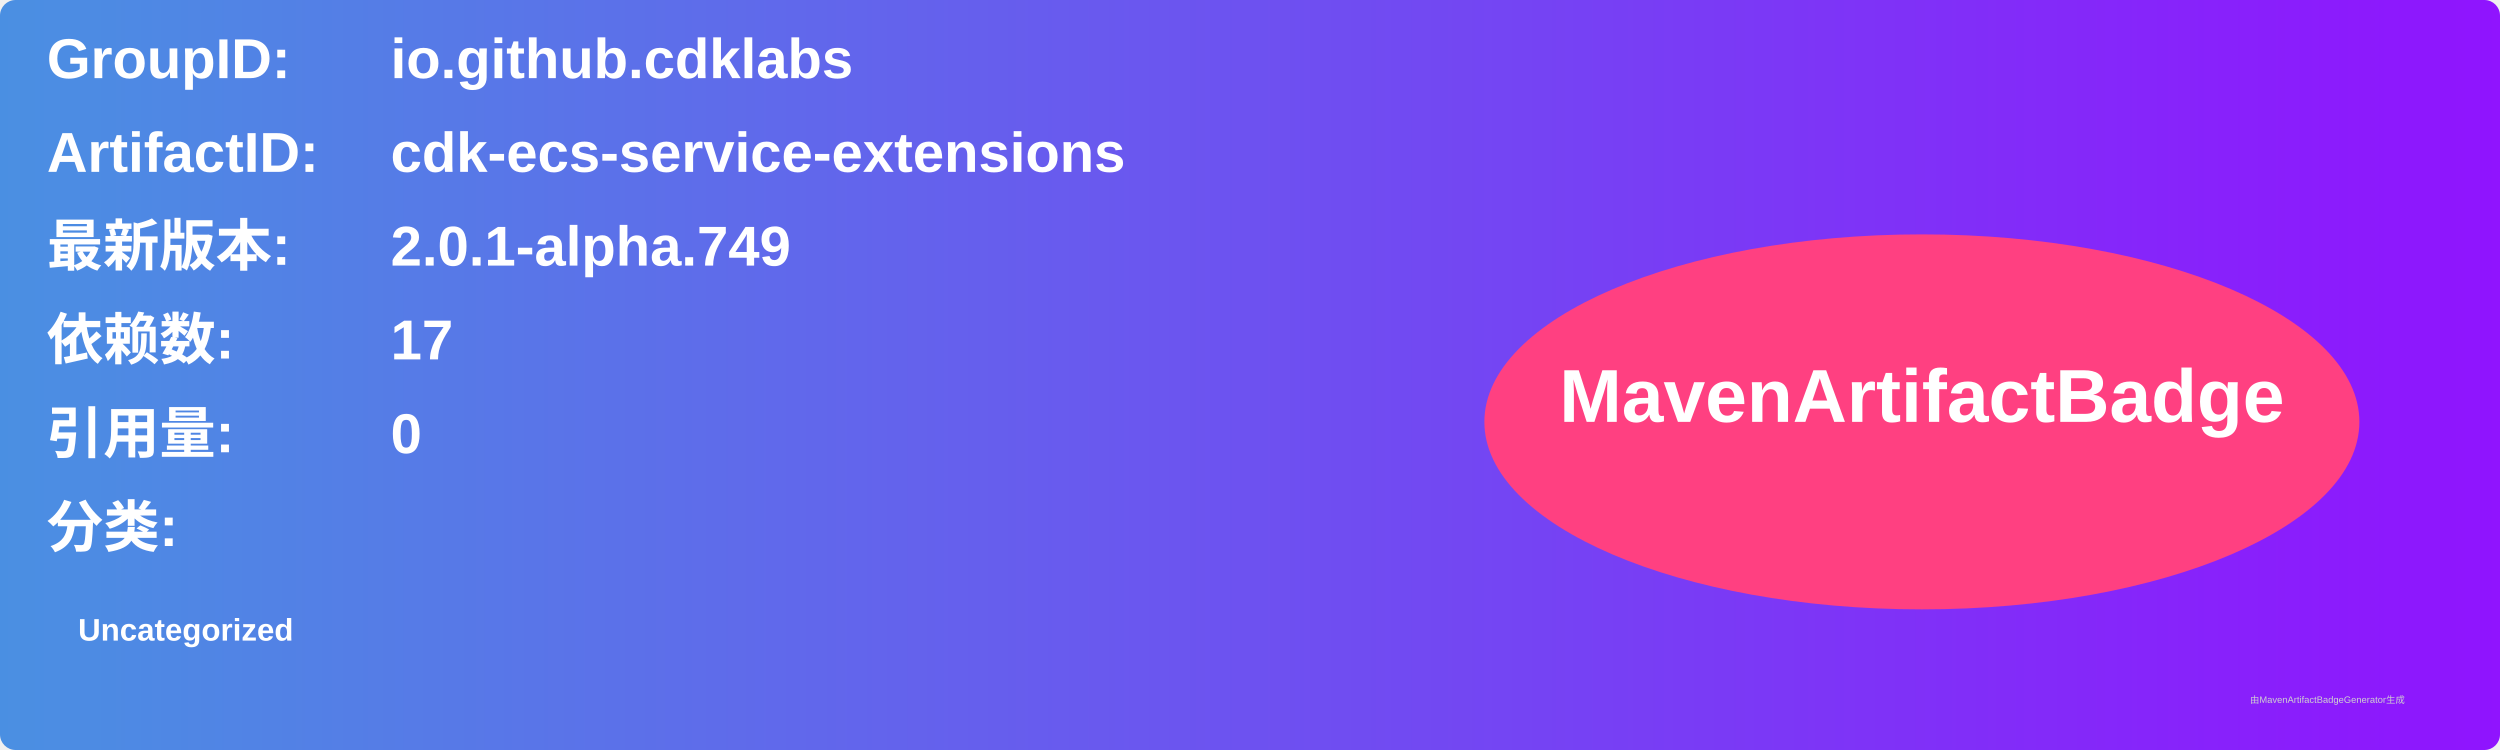
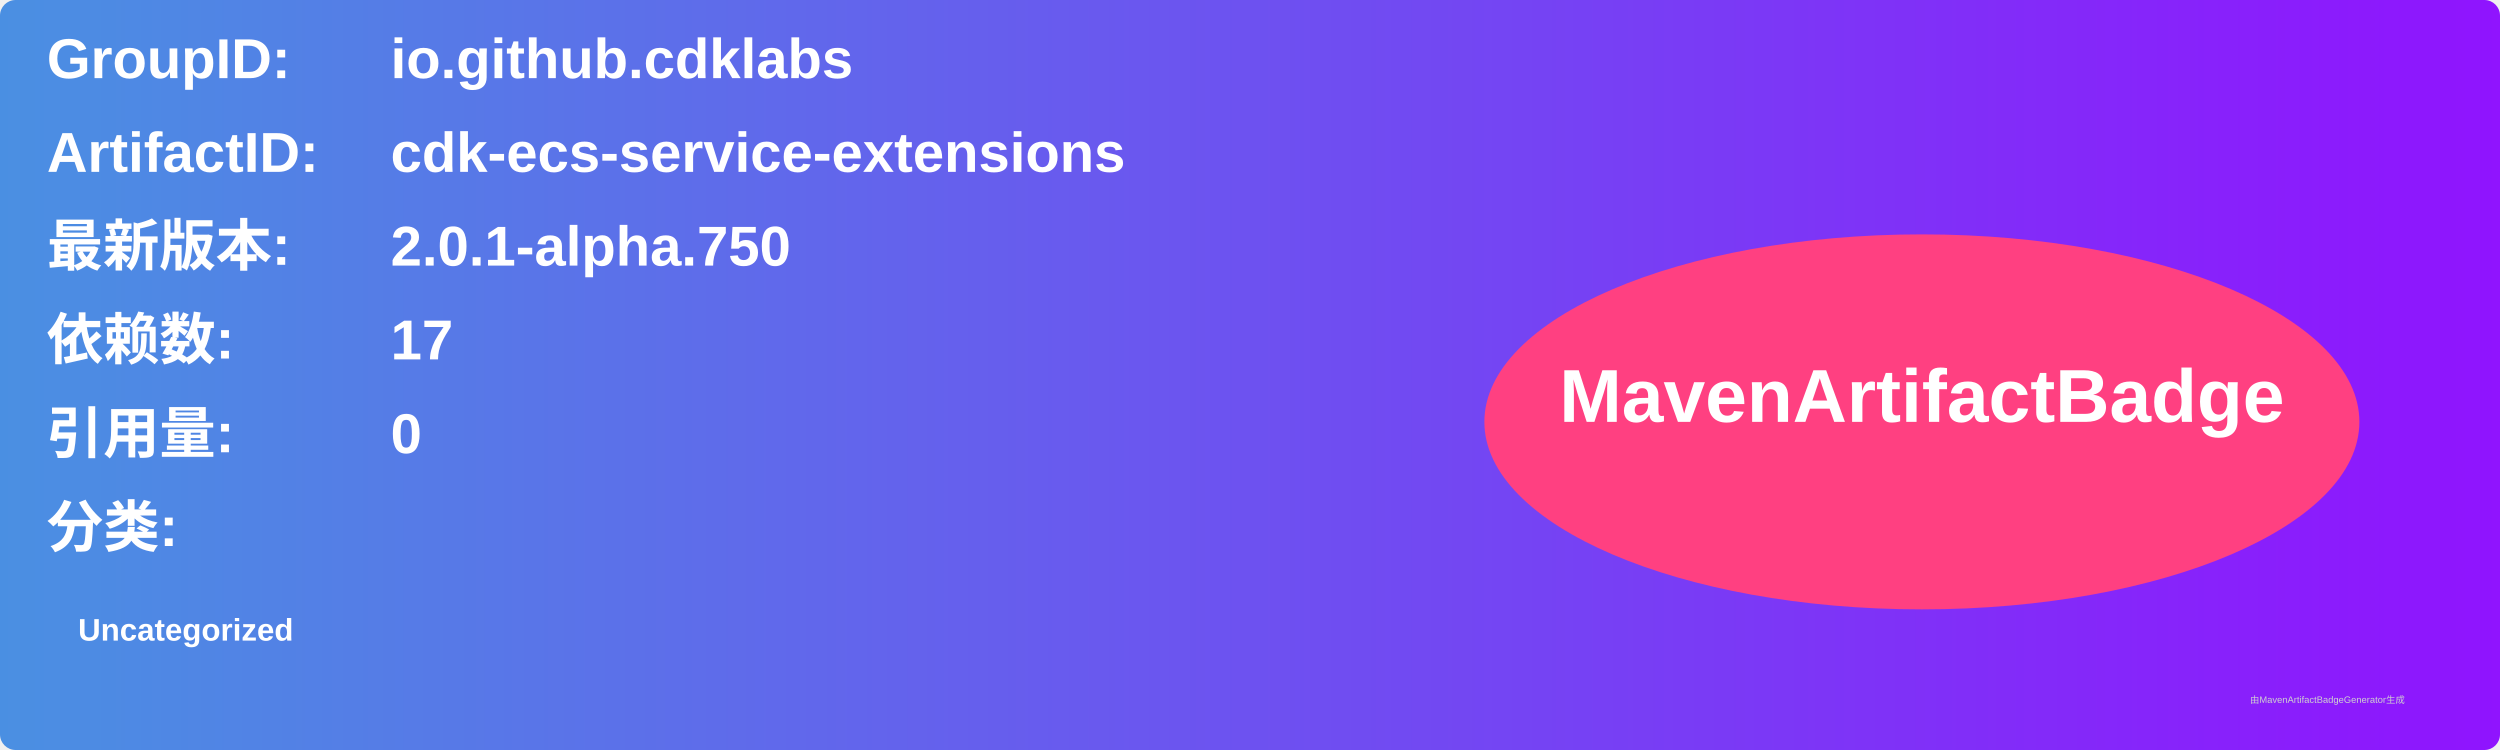
<svg xmlns="http://www.w3.org/2000/svg" width="800" height="240" viewBox="0 0 800 240">
  <linearGradient id="grad" x1="0%" y1="0%" x2="100%" y2="0%">
    <stop offset="0%" stop-color="#4a90e2" />
    <stop offset="100%" stop-color="#9013fe" />
  </linearGradient>
  <rect width="100%" height="100%" rx="5" ry="5" fill="url(#grad)" />
  <g transform="translate(15, 15)">
    <text x="0" y="10" font-family="Arial" font-size="18" fill="white" font-weight="bold" width="260">GroupID:</text>
    <text x="110" y="10" font-family="Arial" font-size="18" fill="white" font-weight="bold" width="460">io.github.cdklabs</text>
    <text x="0" y="40" font-family="Arial" font-size="18" fill="white" font-weight="bold" width="260">ArtifactID:</text>
    <text x="110" y="40" font-family="Arial" font-size="18" fill="white" font-weight="bold" width="460">cdk-ecs-service-extensions</text>
    <text x="0" y="70" font-family="Arial" font-size="18" fill="white" font-weight="bold">最新版本:</text>
    <text x="110" y="70" font-family="Arial" font-size="18" fill="white" font-weight="bold">
-       <tspan font-weight="bold">2.0.1-alpha.749</tspan>
+       <tspan font-weight="bold">2.0.1-alpha.750</tspan>
    </text>
    <text x="0" y="100" font-family="Arial" font-size="18" fill="white" font-weight="bold">依赖数: </text>
    <text x="110" y="100" font-family="Arial" font-size="18" fill="white">
      <tspan font-weight="bold">17</tspan>
    </text>
    <text x="0" y="130" font-family="Arial" font-size="18" fill="white" font-weight="bold">引用量: </text>
    <text x="110" y="130" font-family="Arial" font-size="18" fill="white">
      <tspan font-weight="bold">0</tspan>
    </text>
    <text x="0" y="160" font-family="Arial" font-size="18" fill="white" font-weight="bold">分类:</text>
    <text x="10" y="190" font-family="Arial" font-size="10" fill="white">
      <tspan font-weight="bold">Uncategorized</tspan>
    </text>
    <ellipse cx="600" cy="120" rx="140" ry="60" fill="#ff4081" />
    <text x="600" y="120" text-anchor="middle" font-family="Arial" font-size="24" fill="white" font-weight="bold">MavenArtifactBadge</text>
  </g>
  <text x="720" y="225" font-family="Arial" font-size="3" fill="#d0d0d0">由MavenArtifactBadgeGenerator生成</text>
</svg>
